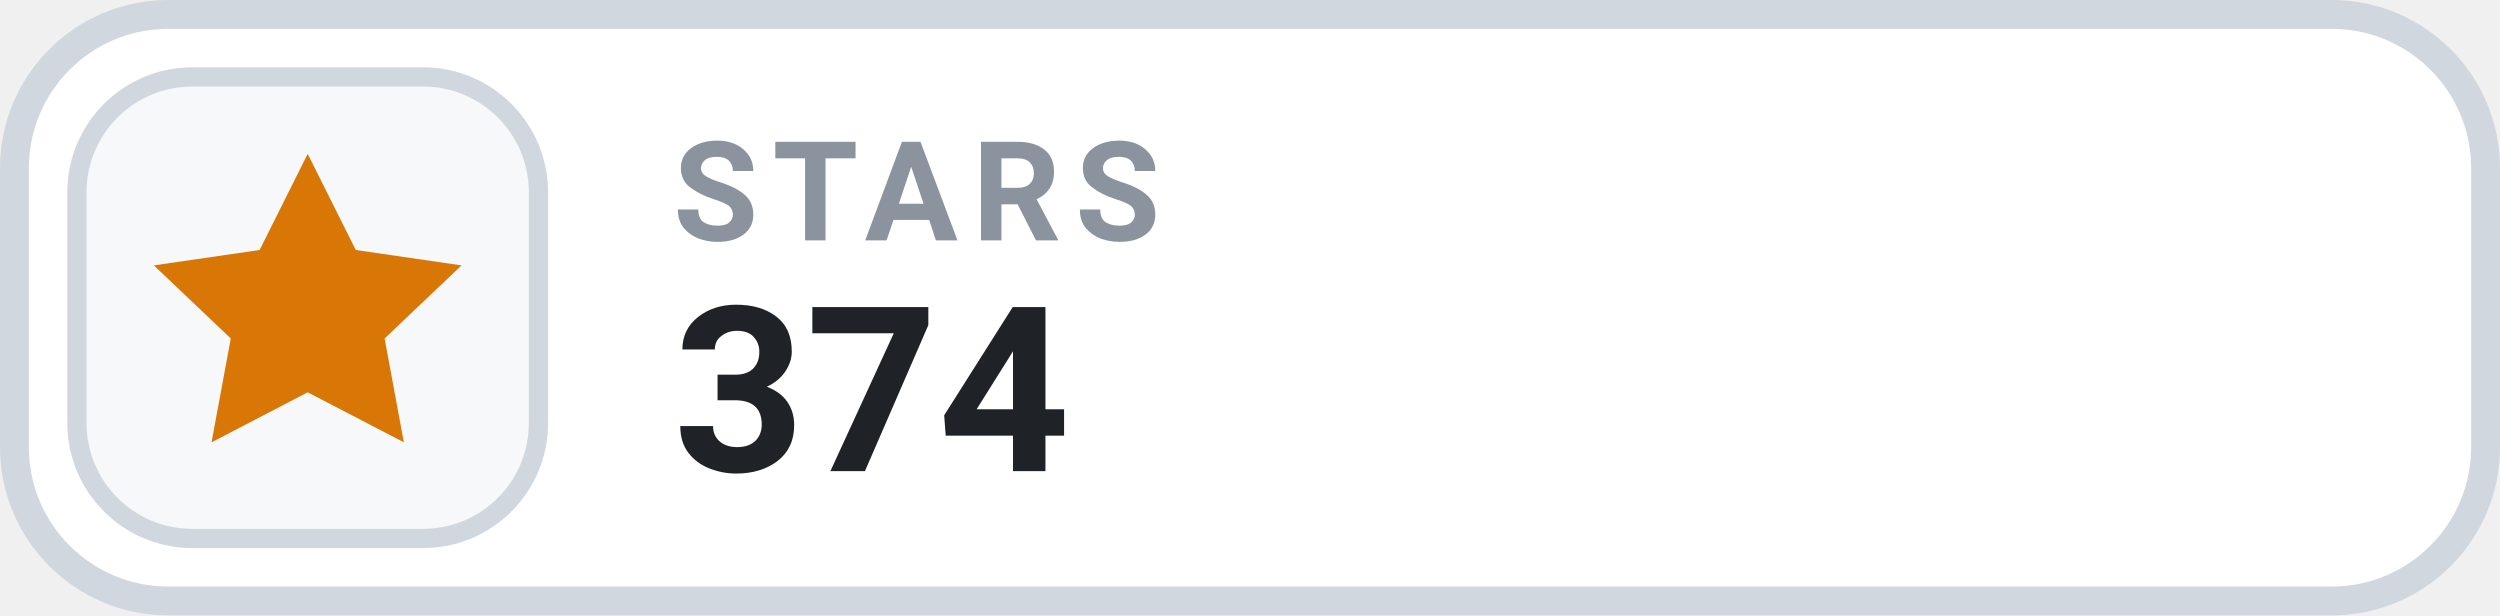
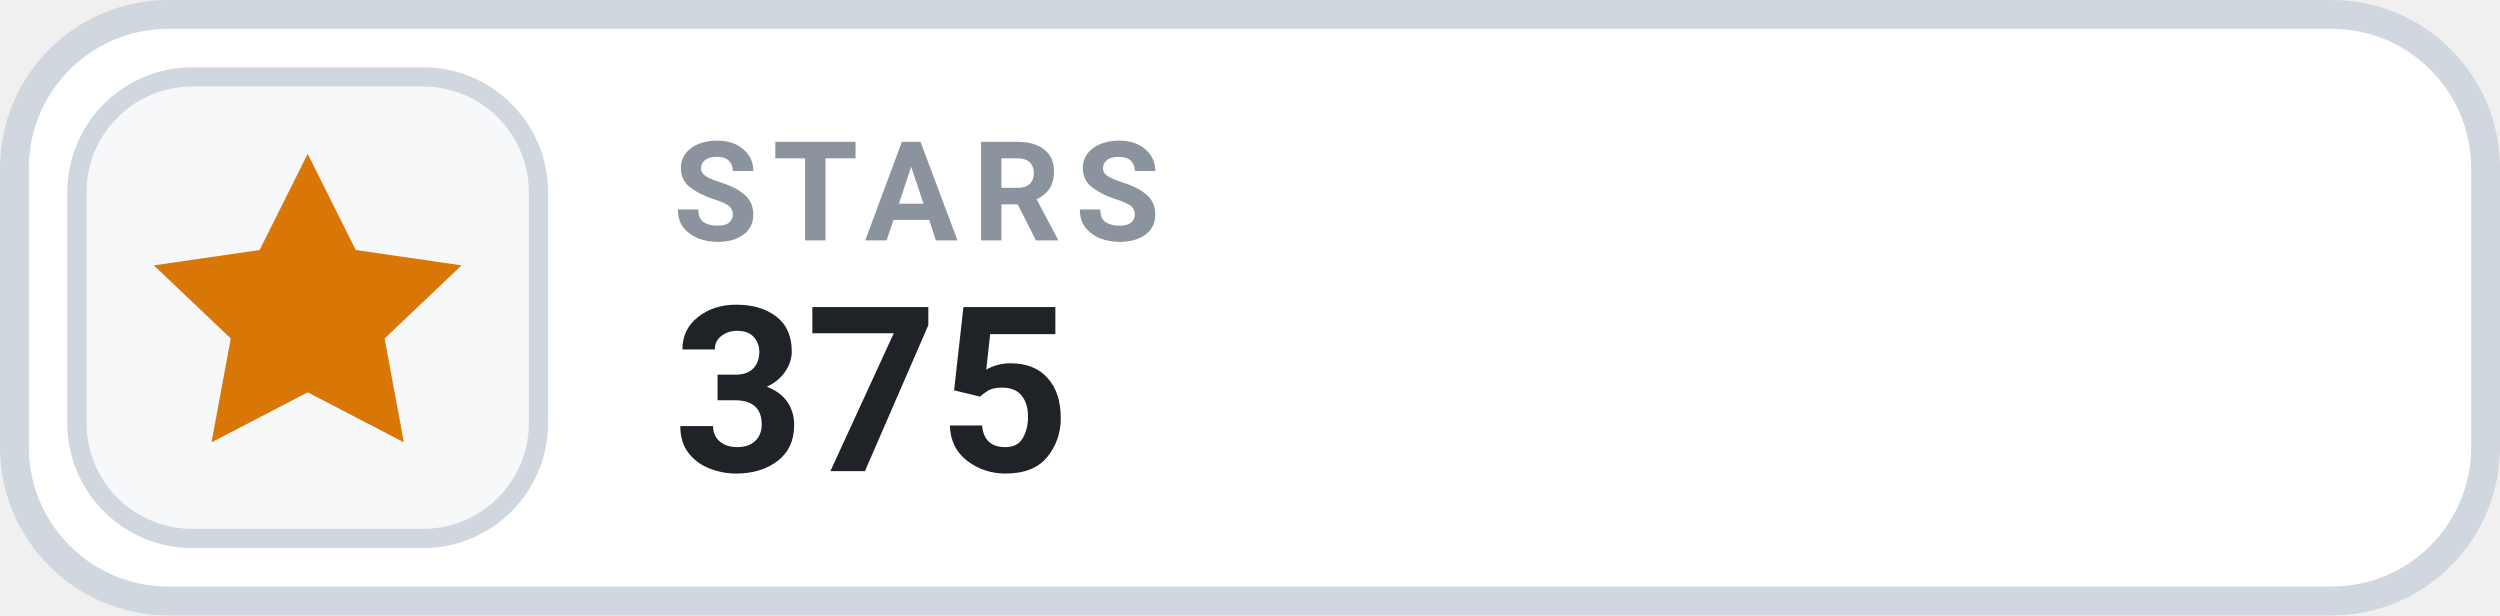
- <svg xmlns="http://www.w3.org/2000/svg" width="130" height="32" viewBox="0 0 130 32" role="img" aria-label="STARS 374">
+ <svg xmlns="http://www.w3.org/2000/svg" width="130" height="32" viewBox="0 0 130 32" role="img" aria-label="STARS 375">
  <rect x=".75" y=".75" width="128.5" height="30.5" rx="8" fill="#FFFFFF" stroke="#D0D7DE" stroke-width="1.5" />
  <rect x="4" y="4" width="24" height="24" rx="6" fill="#F6F8FA" stroke="#D0D7DE" stroke-width="1" />
  <g transform="translate(16 16)" style="color:#D97706;">
    <path d="M0 -8 l2.5 5 5.5 .8 -4 3.8 1 5.4 -5 -2.6 -5 2.6 1 -5.4 -4 -3.8 5.5 -.8 Z" fill="currentColor" />
  </g>
  <text x="35" y="12.5" fill="#8B949E" font-family="-apple-system,BlinkMacSystemFont,'Segoe UI',Roboto,Helvetica,Arial,sans-serif" font-size="7.2" font-weight="700" letter-spacing=".75">STARS</text>
-   <text x="35" y="24.5" fill="#1F2328" font-family="-apple-system,BlinkMacSystemFont,'Segoe UI',Roboto,Helvetica,Arial,sans-serif" font-size="12" font-weight="700">374</text>
+   <text x="35" y="24.5" fill="#1F2328" font-family="-apple-system,BlinkMacSystemFont,'Segoe UI',Roboto,Helvetica,Arial,sans-serif" font-size="12" font-weight="700">375</text>
</svg>
